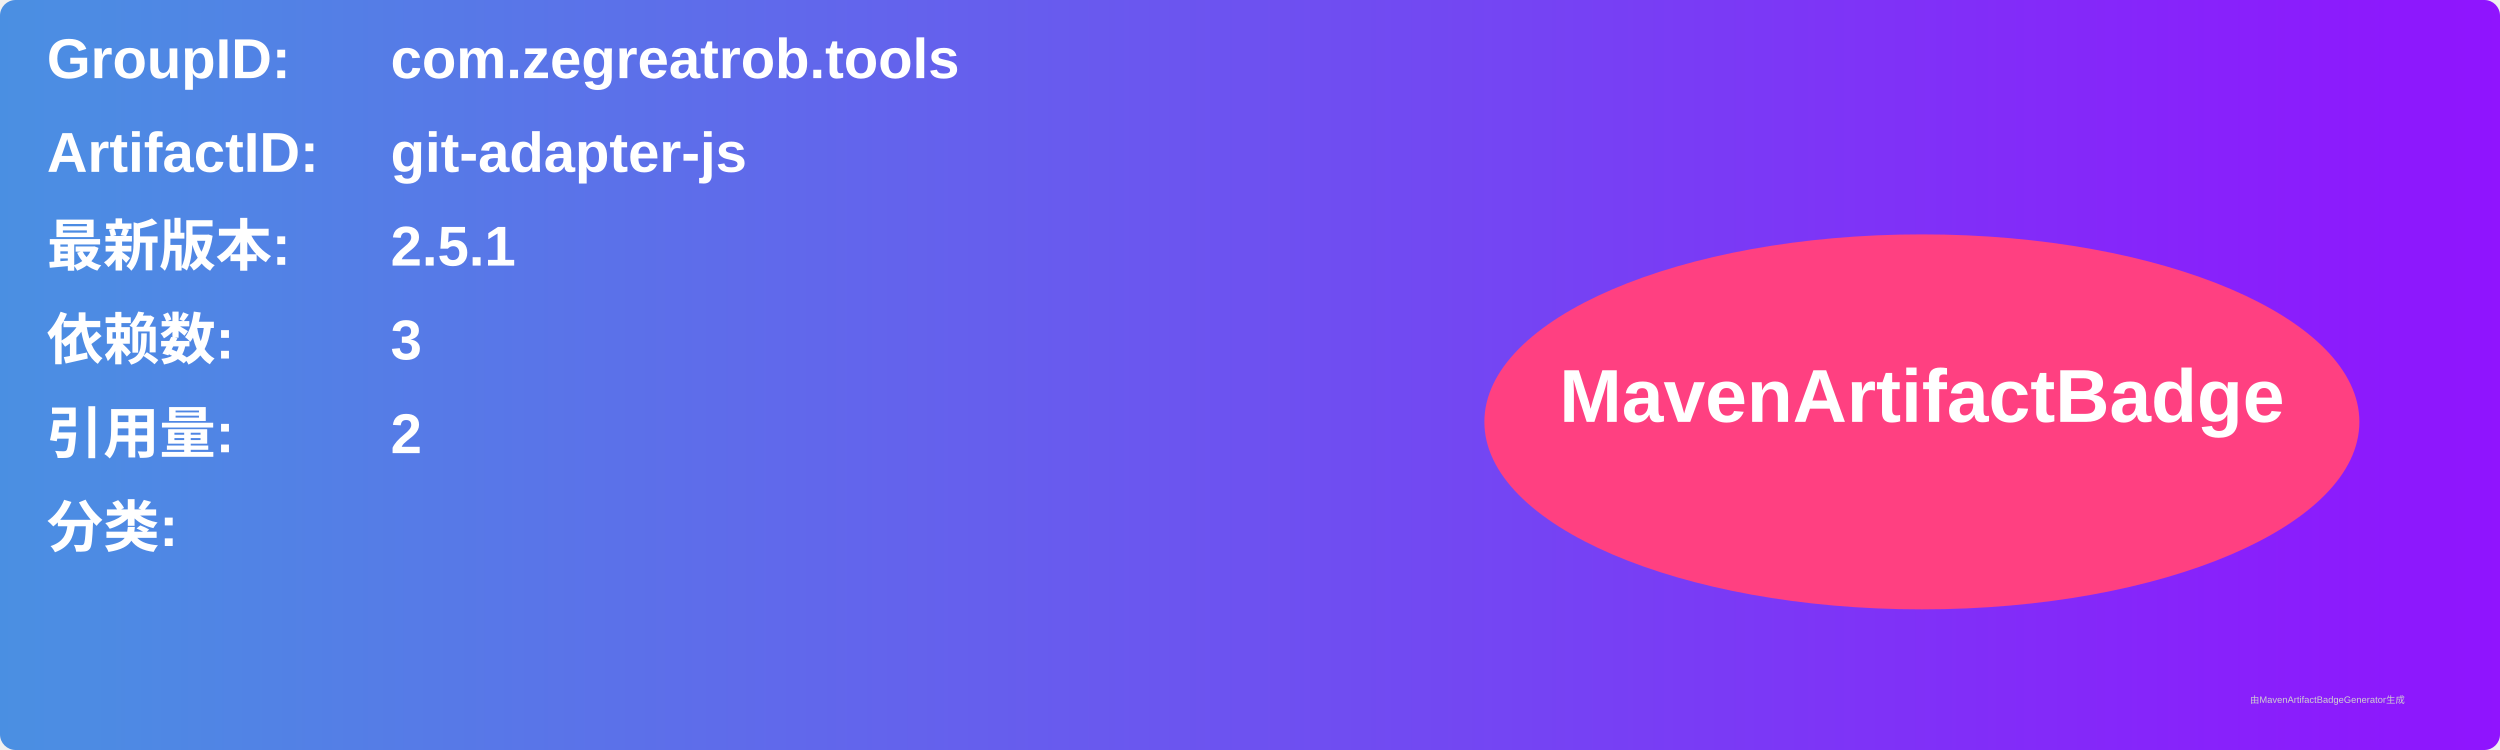
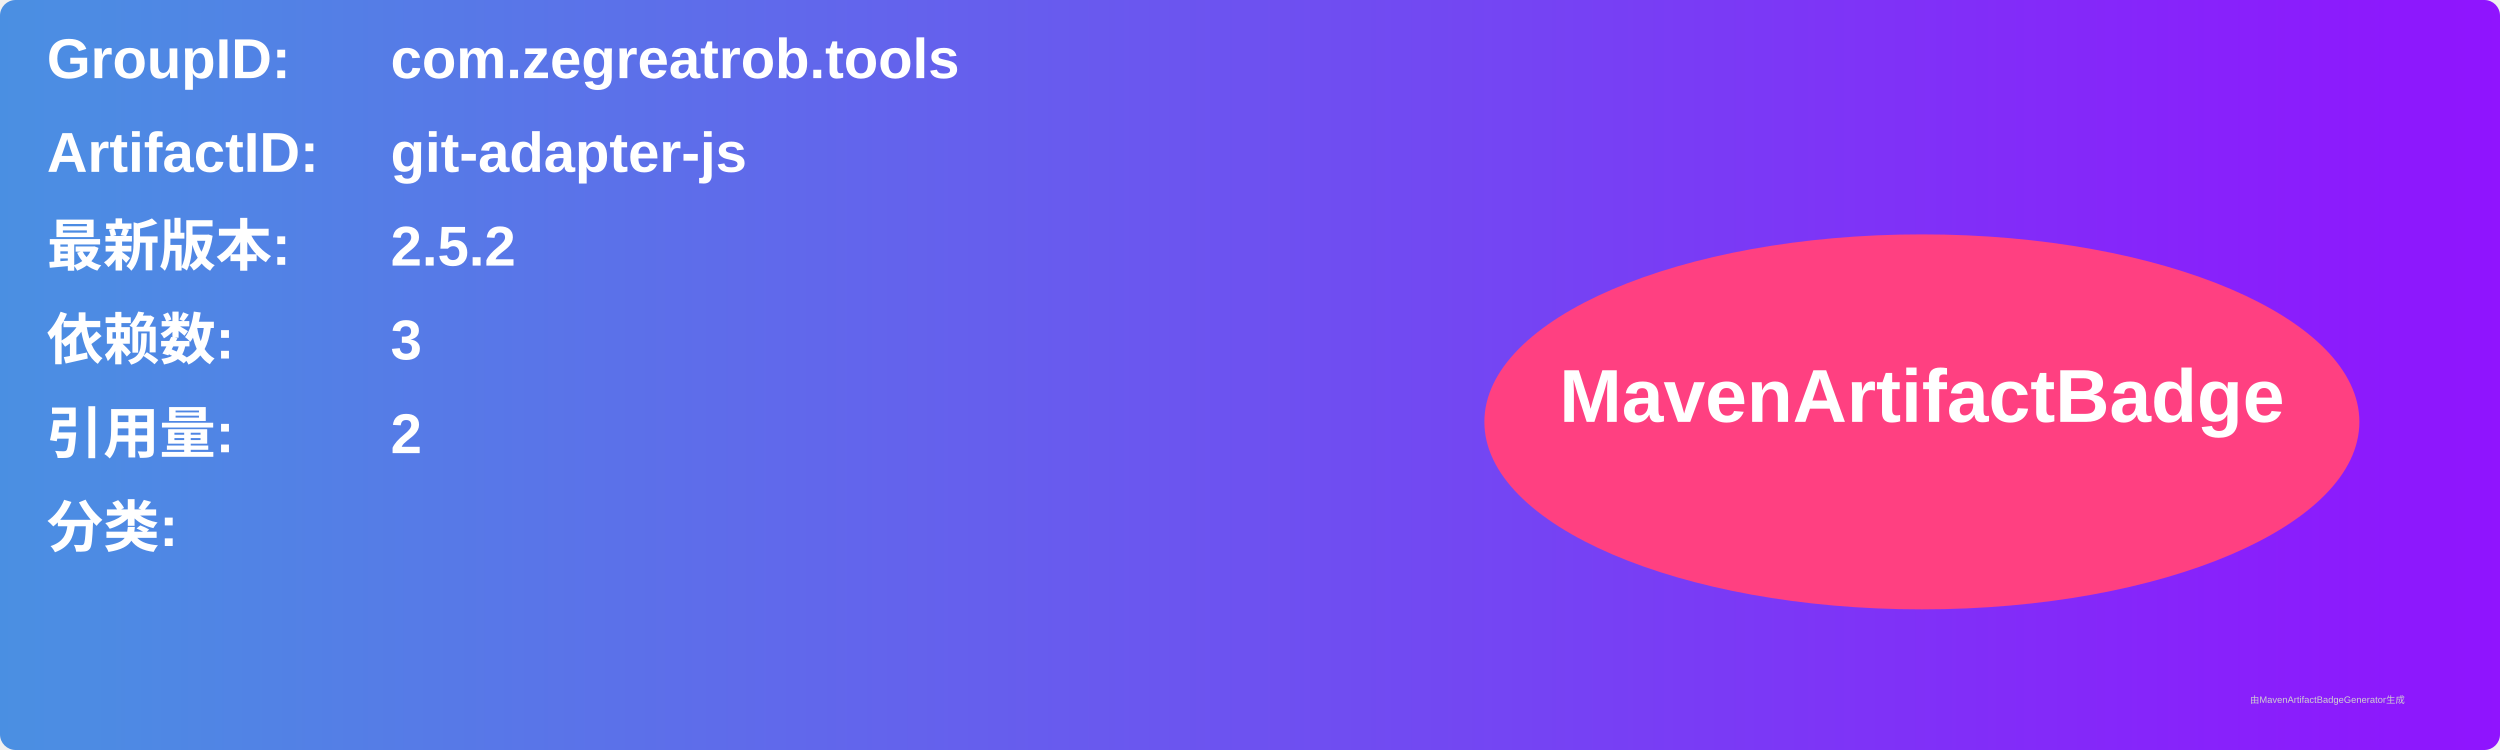
<svg xmlns="http://www.w3.org/2000/svg" width="800" height="240" viewBox="0 0 800 240">
  <linearGradient id="grad" x1="0%" y1="0%" x2="100%" y2="0%">
    <stop offset="0%" stop-color="#4a90e2" />
    <stop offset="100%" stop-color="#9013fe" />
  </linearGradient>
  <rect width="100%" height="100%" rx="5" ry="5" fill="url(#grad)" />
  <g transform="translate(15, 15)">
    <text x="0" y="10" font-family="Arial" font-size="18" fill="white" font-weight="bold" width="260">GroupID:</text>
    <text x="110" y="10" font-family="Arial" font-size="18" fill="white" font-weight="bold" width="460">com.zegreatrob.tools</text>
    <text x="0" y="40" font-family="Arial" font-size="18" fill="white" font-weight="bold" width="260">ArtifactID:</text>
    <text x="110" y="40" font-family="Arial" font-size="18" fill="white" font-weight="bold" width="460">git-adapter-js</text>
    <text x="0" y="70" font-family="Arial" font-size="18" fill="white" font-weight="bold">最新版本:</text>
    <text x="110" y="70" font-family="Arial" font-size="18" fill="white" font-weight="bold">
-       <tspan font-weight="bold">2.5.1</tspan>
+       <tspan font-weight="bold">2.5.2</tspan>
    </text>
    <text x="0" y="100" font-family="Arial" font-size="18" fill="white" font-weight="bold">依赖数: </text>
    <text x="110" y="100" font-family="Arial" font-size="18" fill="white">
      <tspan font-weight="bold">3</tspan>
    </text>
    <text x="0" y="130" font-family="Arial" font-size="18" fill="white" font-weight="bold">引用量: </text>
    <text x="110" y="130" font-family="Arial" font-size="18" fill="white">
      <tspan font-weight="bold">2</tspan>
    </text>
    <text x="0" y="160" font-family="Arial" font-size="18" fill="white" font-weight="bold">分类:</text>
    <text x="10" y="190" font-family="Arial" font-size="10" fill="white">
      <tspan font-weight="bold" />
    </text>
    <ellipse cx="600" cy="120" rx="140" ry="60" fill="#ff4081" />
    <text x="600" y="120" text-anchor="middle" font-family="Arial" font-size="24" fill="white" font-weight="bold">MavenArtifactBadge</text>
  </g>
  <text x="720" y="225" font-family="Arial" font-size="3" fill="#d0d0d0">由MavenArtifactBadgeGenerator生成</text>
</svg>
